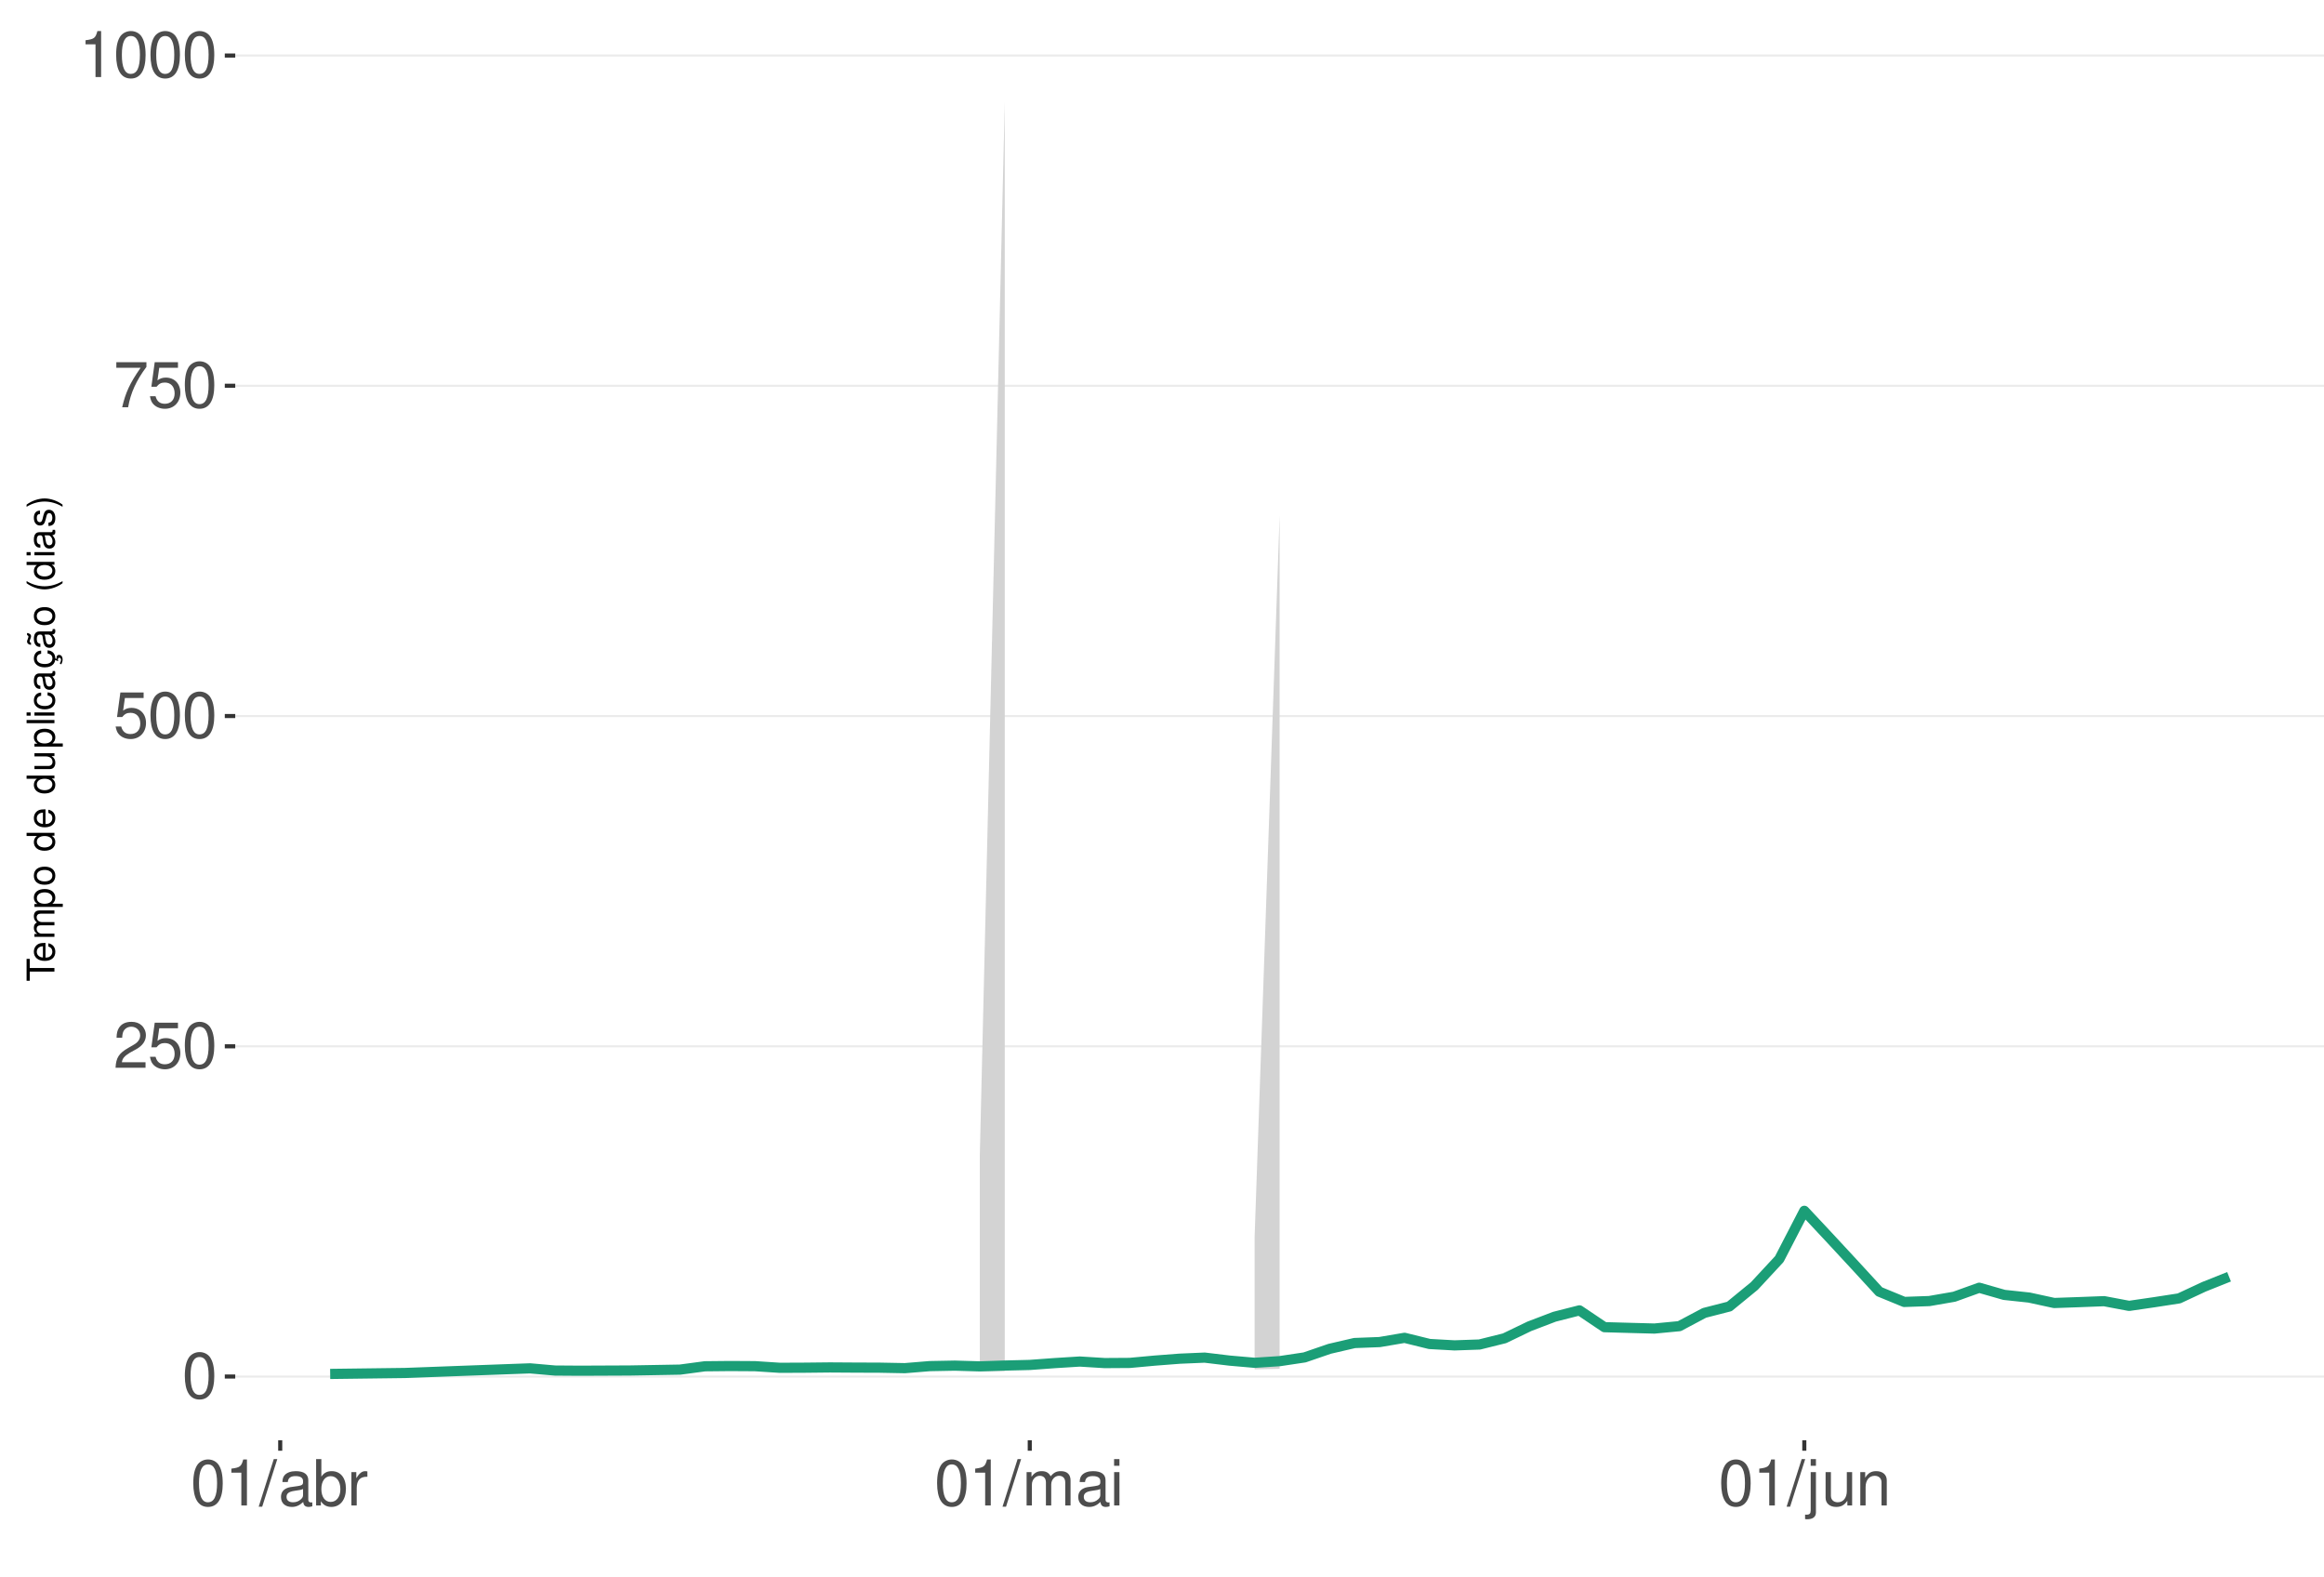
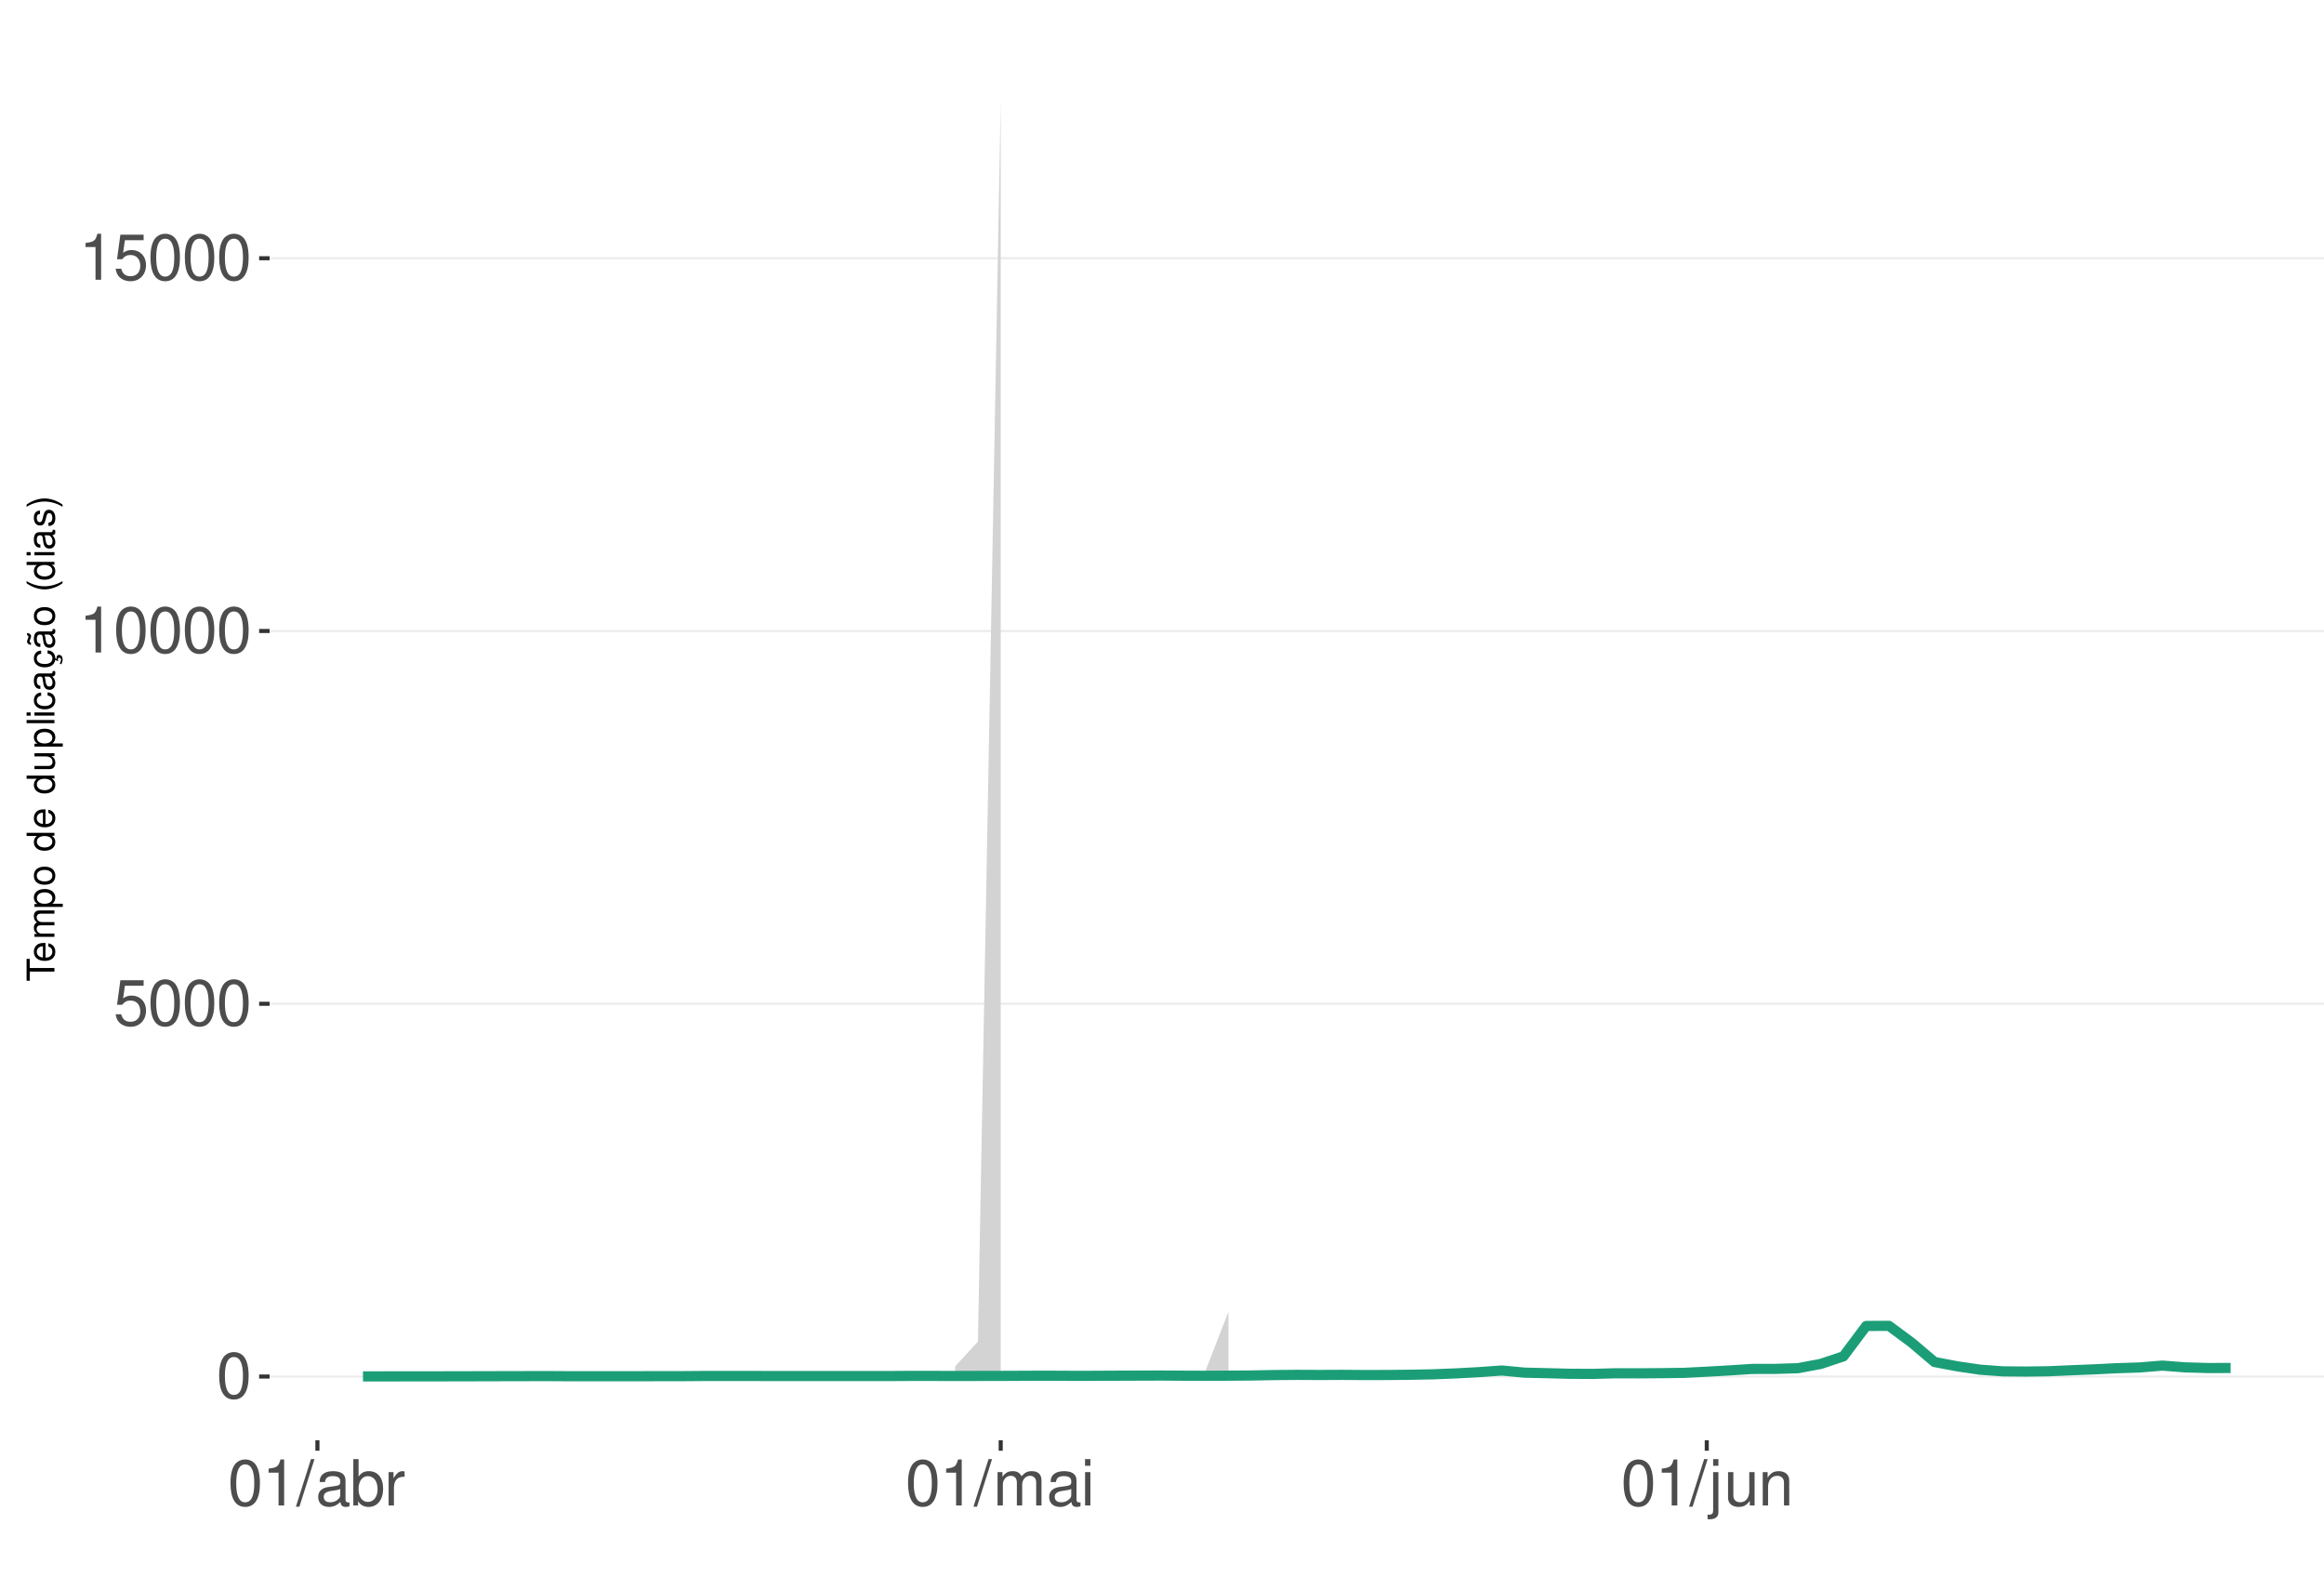
<svg xmlns="http://www.w3.org/2000/svg" xmlns:xlink="http://www.w3.org/1999/xlink" width="609pt" height="413pt" viewBox="0 0 609 413" version="1.1">
  <defs>
    <g>
      <symbol overflow="visible" id="glyph0-0">
        <path style="stroke:none;" d="" />
      </symbol>
      <symbol overflow="visible" id="glyph0-1">
        <path style="stroke:none;" d="M 4.578 -12.047 C 3.484 -12.047 2.484 -11.547 1.859 -10.734 C 1.094 -9.656 0.719 -8.062 0.719 -5.828 C 0.719 -1.766 2.047 0.391 4.578 0.391 C 7.078 0.391 8.438 -1.766 8.438 -5.734 C 8.438 -8.062 8.078 -9.625 7.297 -10.734 C 6.672 -11.562 5.703 -12.047 4.578 -12.047 Z M 4.578 -10.75 C 6.156 -10.75 6.953 -9.125 6.953 -5.859 C 6.953 -2.438 6.172 -0.828 4.547 -0.828 C 3 -0.828 2.219 -2.5 2.219 -5.812 C 2.219 -9.125 3 -10.75 4.578 -10.75 Z M 4.578 -10.75 " />
      </symbol>
      <symbol overflow="visible" id="glyph0-2">
-         <path style="stroke:none;" d="M 8.422 -1.453 L 2.219 -1.453 C 2.359 -2.453 2.891 -3.078 4.344 -3.969 L 6.016 -4.891 C 7.656 -5.812 8.516 -7.047 8.516 -8.531 C 8.516 -9.531 8.109 -10.453 7.406 -11.109 C 6.719 -11.75 5.844 -12.047 4.734 -12.047 C 3.234 -12.047 2.109 -11.516 1.469 -10.484 C 1.047 -9.844 0.859 -9.094 0.828 -7.875 L 2.297 -7.875 C 2.344 -8.688 2.453 -9.172 2.641 -9.578 C 3.031 -10.312 3.797 -10.766 4.688 -10.766 C 6.016 -10.766 7.016 -9.797 7.016 -8.5 C 7.016 -7.531 6.469 -6.703 5.406 -6.094 L 3.875 -5.203 C 1.422 -3.781 0.703 -2.641 0.562 -0.016 L 8.422 -0.016 Z M 8.422 -1.453 " />
+         <path style="stroke:none;" d="M 7.922 -11.812 L 1.828 -11.812 L 0.953 -5.375 L 2.297 -5.375 C 2.984 -6.203 3.547 -6.484 4.484 -6.484 C 6.062 -6.484 7.047 -5.391 7.047 -3.641 C 7.047 -1.953 6.062 -0.922 4.469 -0.922 C 3.188 -0.922 2.406 -1.562 2.047 -2.891 L 0.578 -2.891 C 0.781 -1.938 0.953 -1.469 1.297 -1.031 C 1.969 -0.141 3.172 0.391 4.5 0.391 C 6.875 0.391 8.547 -1.344 8.547 -3.844 C 8.547 -6.172 7 -7.781 4.734 -7.781 C 3.891 -7.781 3.234 -7.562 2.547 -7.062 L 3.016 -10.359 L 7.922 -10.359 Z M 7.922 -11.812 " />
      </symbol>
      <symbol overflow="visible" id="glyph0-3">
-         <path style="stroke:none;" d="M 7.922 -11.812 L 1.828 -11.812 L 0.953 -5.375 L 2.297 -5.375 C 2.984 -6.203 3.547 -6.484 4.484 -6.484 C 6.062 -6.484 7.047 -5.391 7.047 -3.641 C 7.047 -1.953 6.062 -0.922 4.469 -0.922 C 3.188 -0.922 2.406 -1.562 2.047 -2.891 L 0.578 -2.891 C 0.781 -1.938 0.953 -1.469 1.297 -1.031 C 1.969 -0.141 3.172 0.391 4.5 0.391 C 6.875 0.391 8.547 -1.344 8.547 -3.844 C 8.547 -6.172 7 -7.781 4.734 -7.781 C 3.891 -7.781 3.234 -7.562 2.547 -7.062 L 3.016 -10.359 L 7.922 -10.359 Z M 7.922 -11.812 " />
+         <path style="stroke:none;" d="M 4.312 -8.578 L 4.312 0 L 5.781 0 L 5.781 -12.047 L 4.812 -12.047 C 4.297 -10.188 3.969 -9.938 1.703 -9.641 L 1.703 -8.578 Z M 4.312 -8.578 " />
      </symbol>
      <symbol overflow="visible" id="glyph0-4">
-         <path style="stroke:none;" d="M 8.656 -11.812 L 0.766 -11.812 L 0.766 -10.359 L 7.141 -10.359 C 4.328 -6.344 3.188 -3.875 2.297 0 L 3.859 0 C 4.516 -3.781 6 -7.031 8.656 -10.578 Z M 8.656 -11.812 " />
+         <path style="stroke:none;" d="M 3.812 -12.141 L -0.141 0.328 L 0.781 0.328 L 4.734 -12.141 Z M 3.812 -12.141 " />
      </symbol>
      <symbol overflow="visible" id="glyph0-5">
-         <path style="stroke:none;" d="M 4.312 -8.578 L 4.312 0 L 5.781 0 L 5.781 -12.047 L 4.812 -12.047 C 4.297 -10.188 3.969 -9.938 1.703 -9.641 L 1.703 -8.578 Z M 4.312 -8.578 " />
+         <path style="stroke:none;" d="M 8.906 -0.812 C 8.766 -0.781 8.688 -0.781 8.609 -0.781 C 8.125 -0.781 7.859 -1.031 7.859 -1.469 L 7.859 -6.594 C 7.859 -8.141 6.734 -8.984 4.578 -8.984 C 3.297 -8.984 2.281 -8.609 1.688 -7.969 C 1.281 -7.516 1.109 -7.016 1.078 -6.141 L 2.484 -6.141 C 2.594 -7.219 3.234 -7.688 4.531 -7.688 C 5.797 -7.688 6.484 -7.234 6.484 -6.391 L 6.484 -6.031 C 6.469 -5.438 6.156 -5.219 5.031 -5.062 C 3.062 -4.812 2.766 -4.75 2.234 -4.531 C 1.219 -4.094 0.703 -3.328 0.703 -2.203 C 0.703 -0.609 1.797 0.391 3.562 0.391 C 4.656 0.391 5.547 0 6.531 -0.906 C 6.625 0 7.062 0.391 7.969 0.391 C 8.266 0.391 8.438 0.344 8.906 0.234 Z M 6.484 -2.75 C 6.484 -2.281 6.344 -2 5.922 -1.609 C 5.359 -1.094 4.688 -0.828 3.859 -0.828 C 2.781 -0.828 2.156 -1.344 2.156 -2.234 C 2.156 -3.141 2.75 -3.609 4.25 -3.828 C 5.734 -4.031 6.016 -4.094 6.484 -4.312 Z M 6.484 -2.75 " />
      </symbol>
      <symbol overflow="visible" id="glyph0-6">
-         <path style="stroke:none;" d="M 3.812 -12.141 L -0.141 0.328 L 0.781 0.328 L 4.734 -12.141 Z M 3.812 -12.141 " />
+         <path style="stroke:none;" d="M 0.906 -12.141 L 0.906 0 L 2.156 0 L 2.156 -1.109 C 2.812 -0.094 3.703 0.391 4.906 0.391 C 7.219 0.391 8.719 -1.5 8.719 -4.391 C 8.719 -7.234 7.297 -8.984 4.984 -8.984 C 3.781 -8.984 2.938 -8.531 2.281 -7.547 L 2.281 -12.141 Z M 4.719 -7.672 C 6.266 -7.672 7.266 -6.328 7.266 -4.25 C 7.266 -2.266 6.234 -0.922 4.719 -0.922 C 3.234 -0.922 2.281 -2.25 2.281 -4.297 C 2.281 -6.344 3.234 -7.672 4.719 -7.672 Z M 4.719 -7.672 " />
      </symbol>
      <symbol overflow="visible" id="glyph0-7">
-         <path style="stroke:none;" d="M 8.906 -0.812 C 8.766 -0.781 8.688 -0.781 8.609 -0.781 C 8.125 -0.781 7.859 -1.031 7.859 -1.469 L 7.859 -6.594 C 7.859 -8.141 6.734 -8.984 4.578 -8.984 C 3.297 -8.984 2.281 -8.609 1.688 -7.969 C 1.281 -7.516 1.109 -7.016 1.078 -6.141 L 2.484 -6.141 C 2.594 -7.219 3.234 -7.688 4.531 -7.688 C 5.797 -7.688 6.484 -7.234 6.484 -6.391 L 6.484 -6.031 C 6.469 -5.438 6.156 -5.219 5.031 -5.062 C 3.062 -4.812 2.766 -4.75 2.234 -4.531 C 1.219 -4.094 0.703 -3.328 0.703 -2.203 C 0.703 -0.609 1.797 0.391 3.562 0.391 C 4.656 0.391 5.547 0 6.531 -0.906 C 6.625 0 7.062 0.391 7.969 0.391 C 8.266 0.391 8.438 0.344 8.906 0.234 Z M 6.484 -2.75 C 6.484 -2.281 6.344 -2 5.922 -1.609 C 5.359 -1.094 4.688 -0.828 3.859 -0.828 C 2.781 -0.828 2.156 -1.344 2.156 -2.234 C 2.156 -3.141 2.75 -3.609 4.25 -3.828 C 5.734 -4.031 6.016 -4.094 6.484 -4.312 Z M 6.484 -2.75 " />
+         <path style="stroke:none;" d="M 1.156 -8.734 L 1.156 0 L 2.547 0 L 2.547 -4.531 C 2.562 -6.625 3.438 -7.562 5.344 -7.516 L 5.344 -8.922 C 5.109 -8.969 4.984 -8.984 4.812 -8.984 C 3.922 -8.984 3.234 -8.438 2.438 -7.141 L 2.438 -8.734 Z M 1.156 -8.734 " />
      </symbol>
      <symbol overflow="visible" id="glyph0-8">
-         <path style="stroke:none;" d="M 0.906 -12.141 L 0.906 0 L 2.156 0 L 2.156 -1.109 C 2.812 -0.094 3.703 0.391 4.906 0.391 C 7.219 0.391 8.719 -1.5 8.719 -4.391 C 8.719 -7.234 7.297 -8.984 4.984 -8.984 C 3.781 -8.984 2.938 -8.531 2.281 -7.547 L 2.281 -12.141 Z M 4.719 -7.672 C 6.266 -7.672 7.266 -6.328 7.266 -4.25 C 7.266 -2.266 6.234 -0.922 4.719 -0.922 C 3.234 -0.922 2.281 -2.25 2.281 -4.297 C 2.281 -6.344 3.234 -7.672 4.719 -7.672 Z M 4.719 -7.672 " />
+         <path style="stroke:none;" d="M 1.172 -8.734 L 1.172 0 L 2.562 0 L 2.562 -5.484 C 2.562 -6.75 3.484 -7.766 4.609 -7.766 C 5.641 -7.766 6.234 -7.125 6.234 -6.016 L 6.234 0 L 7.625 0 L 7.625 -5.484 C 7.625 -6.75 8.547 -7.766 9.672 -7.766 C 10.688 -7.766 11.297 -7.109 11.297 -6.016 L 11.297 0 L 12.688 0 L 12.688 -6.547 C 12.688 -8.109 11.797 -8.984 10.156 -8.984 C 9 -8.984 8.297 -8.625 7.484 -7.641 C 6.969 -8.578 6.266 -8.984 5.125 -8.984 C 3.969 -8.984 3.188 -8.547 2.453 -7.5 L 2.453 -8.734 Z M 1.172 -8.734 " />
      </symbol>
      <symbol overflow="visible" id="glyph0-9">
-         <path style="stroke:none;" d="M 1.156 -8.734 L 1.156 0 L 2.547 0 L 2.547 -4.531 C 2.562 -6.625 3.438 -7.562 5.344 -7.516 L 5.344 -8.922 C 5.109 -8.969 4.984 -8.984 4.812 -8.984 C 3.922 -8.984 3.234 -8.438 2.438 -7.141 L 2.438 -8.734 Z M 1.156 -8.734 " />
+         <path style="stroke:none;" d="M 2.5 -8.734 L 1.109 -8.734 L 1.109 0 L 2.5 0 Z M 2.5 -12.141 L 1.094 -12.141 L 1.094 -10.391 L 2.5 -10.391 Z M 2.5 -12.141 " />
      </symbol>
      <symbol overflow="visible" id="glyph0-10">
-         <path style="stroke:none;" d="M 1.172 -8.734 L 1.172 0 L 2.562 0 L 2.562 -5.484 C 2.562 -6.75 3.484 -7.766 4.609 -7.766 C 5.641 -7.766 6.234 -7.125 6.234 -6.016 L 6.234 0 L 7.625 0 L 7.625 -5.484 C 7.625 -6.75 8.547 -7.766 9.672 -7.766 C 10.688 -7.766 11.297 -7.109 11.297 -6.016 L 11.297 0 L 12.688 0 L 12.688 -6.547 C 12.688 -8.109 11.797 -8.984 10.156 -8.984 C 9 -8.984 8.297 -8.625 7.484 -7.641 C 6.969 -8.578 6.266 -8.984 5.125 -8.984 C 3.969 -8.984 3.188 -8.547 2.453 -7.5 L 2.453 -8.734 Z M 1.172 -8.734 " />
+         <path style="stroke:none;" d="M 1.172 -8.734 L 1.172 1.266 C 1.172 2.125 0.906 2.422 0.031 2.422 C -0.062 2.422 -0.109 2.422 -0.297 2.406 L -0.297 3.578 C -0.141 3.609 -0.047 3.625 0.172 3.625 C 1.734 3.625 2.547 3.016 2.547 1.812 L 2.547 -8.734 Z M 2.547 -12.141 L 1.172 -12.141 L 1.172 -10.391 L 2.547 -10.391 Z M 2.547 -12.141 " />
      </symbol>
      <symbol overflow="visible" id="glyph0-11">
-         <path style="stroke:none;" d="M 2.5 -8.734 L 1.109 -8.734 L 1.109 0 L 2.5 0 Z M 2.5 -12.141 L 1.094 -12.141 L 1.094 -10.391 L 2.5 -10.391 Z M 2.5 -12.141 " />
+         <path style="stroke:none;" d="M 8.031 0 L 8.031 -8.734 L 6.641 -8.734 L 6.641 -3.781 C 6.641 -2 5.719 -0.828 4.266 -0.828 C 3.172 -0.828 2.469 -1.5 2.469 -2.547 L 2.469 -8.734 L 1.078 -8.734 L 1.078 -2 C 1.078 -0.547 2.172 0.391 3.859 0.391 C 5.141 0.391 5.969 -0.062 6.781 -1.219 L 6.781 0 Z M 8.031 0 " />
      </symbol>
      <symbol overflow="visible" id="glyph0-12">
-         <path style="stroke:none;" d="M 1.172 -8.734 L 1.172 1.266 C 1.172 2.125 0.906 2.422 0.031 2.422 C -0.062 2.422 -0.109 2.422 -0.297 2.406 L -0.297 3.578 C -0.141 3.609 -0.047 3.625 0.172 3.625 C 1.734 3.625 2.547 3.016 2.547 1.812 L 2.547 -8.734 Z M 2.547 -12.141 L 1.172 -12.141 L 1.172 -10.391 L 2.547 -10.391 Z M 2.547 -12.141 " />
-       </symbol>
-       <symbol overflow="visible" id="glyph0-13">
-         <path style="stroke:none;" d="M 8.031 0 L 8.031 -8.734 L 6.641 -8.734 L 6.641 -3.781 C 6.641 -2 5.719 -0.828 4.266 -0.828 C 3.172 -0.828 2.469 -1.5 2.469 -2.547 L 2.469 -8.734 L 1.078 -8.734 L 1.078 -2 C 1.078 -0.547 2.172 0.391 3.859 0.391 C 5.141 0.391 5.969 -0.062 6.781 -1.219 L 6.781 0 Z M 8.031 0 " />
-       </symbol>
-       <symbol overflow="visible" id="glyph0-14">
        <path style="stroke:none;" d="M 1.172 -8.734 L 1.172 0 L 2.562 0 L 2.562 -4.812 C 2.562 -6.594 3.5 -7.766 4.938 -7.766 C 6.031 -7.766 6.734 -7.094 6.734 -6.047 L 6.734 0 L 8.109 0 L 8.109 -6.594 C 8.109 -8.047 7.031 -8.984 5.344 -8.984 C 4.047 -8.984 3.219 -8.484 2.453 -7.266 L 2.453 -8.734 Z M 1.172 -8.734 " />
      </symbol>
      <symbol overflow="visible" id="glyph1-0">
        <path style="stroke:none;" d="" />
      </symbol>
      <symbol overflow="visible" id="glyph1-1">
        <path style="stroke:none;" d="M -6.469 -3.547 L -6.469 -5.938 L -7.297 -5.938 L -7.297 -0.203 L -6.469 -0.203 L -6.469 -2.609 L 0 -2.609 L 0 -3.547 Z M -6.469 -3.547 " />
      </symbol>
      <symbol overflow="visible" id="glyph1-2">
        <path style="stroke:none;" d="M -2.344 -5.125 C -3.141 -5.125 -3.625 -5.062 -4.016 -4.922 C -4.875 -4.578 -5.391 -3.781 -5.391 -2.797 C -5.391 -1.344 -4.281 -0.406 -2.547 -0.406 C -0.812 -0.406 0.234 -1.297 0.234 -2.781 C 0.234 -3.984 -0.453 -4.812 -1.594 -5.016 L -1.594 -4.188 C -0.906 -3.953 -0.547 -3.484 -0.547 -2.812 C -0.547 -2.281 -0.781 -1.828 -1.219 -1.547 C -1.516 -1.344 -1.812 -1.281 -2.344 -1.266 Z M -3.016 -1.297 C -3.984 -1.359 -4.625 -1.953 -4.625 -2.797 C -4.625 -3.641 -3.953 -4.234 -3.016 -4.234 Z M -3.016 -1.297 " />
      </symbol>
      <symbol overflow="visible" id="glyph1-3">
        <path style="stroke:none;" d="M -5.234 -0.703 L 0 -0.703 L 0 -1.547 L -3.297 -1.547 C -4.047 -1.547 -4.656 -2.094 -4.656 -2.766 C -4.656 -3.391 -4.281 -3.734 -3.609 -3.734 L 0 -3.734 L 0 -4.578 L -3.297 -4.578 C -4.047 -4.578 -4.656 -5.125 -4.656 -5.812 C -4.656 -6.422 -4.266 -6.781 -3.609 -6.781 L 0 -6.781 L 0 -7.625 L -3.938 -7.625 C -4.875 -7.625 -5.391 -7.078 -5.391 -6.094 C -5.391 -5.406 -5.188 -4.984 -4.594 -4.484 C -5.156 -4.188 -5.391 -3.766 -5.391 -3.078 C -5.391 -2.375 -5.125 -1.906 -4.5 -1.469 L -5.234 -1.469 Z M -5.234 -0.703 " />
      </symbol>
      <symbol overflow="visible" id="glyph1-4">
        <path style="stroke:none;" d="M 2.188 -0.547 L 2.188 -1.375 L -0.547 -1.375 C -0.016 -1.812 0.234 -2.312 0.234 -2.984 C 0.234 -4.344 -0.859 -5.234 -2.531 -5.234 C -4.297 -5.234 -5.391 -4.375 -5.391 -2.984 C -5.391 -2.266 -5.062 -1.703 -4.453 -1.312 L -5.234 -1.312 L -5.234 -0.547 Z M -4.609 -2.844 C -4.609 -3.766 -3.797 -4.359 -2.547 -4.359 C -1.359 -4.359 -0.547 -3.75 -0.547 -2.844 C -0.547 -1.953 -1.344 -1.375 -2.578 -1.375 C -3.812 -1.375 -4.609 -1.953 -4.609 -2.844 Z M -4.609 -2.844 " />
      </symbol>
      <symbol overflow="visible" id="glyph1-5">
        <path style="stroke:none;" d="M -5.391 -2.719 C -5.391 -1.234 -4.344 -0.359 -2.578 -0.359 C -0.812 -0.359 0.234 -1.234 0.234 -2.734 C 0.234 -4.203 -0.812 -5.094 -2.547 -5.094 C -4.359 -5.094 -5.391 -4.234 -5.391 -2.719 Z M -4.625 -2.734 C -4.625 -3.672 -3.844 -4.234 -2.547 -4.234 C -1.312 -4.234 -0.547 -3.656 -0.547 -2.734 C -0.547 -1.797 -1.312 -1.234 -2.578 -1.234 C -3.844 -1.234 -4.625 -1.797 -4.625 -2.734 Z M -4.625 -2.734 " />
      </symbol>
      <symbol overflow="visible" id="glyph1-6">
        <path style="stroke:none;" d="" />
      </symbol>
      <symbol overflow="visible" id="glyph1-7">
        <path style="stroke:none;" d="M -7.297 -4.953 L -7.297 -4.125 L -4.578 -4.125 C -5.109 -3.766 -5.391 -3.203 -5.391 -2.516 C -5.391 -1.156 -4.297 -0.266 -2.625 -0.266 C -0.859 -0.266 0.234 -1.125 0.234 -2.547 C 0.234 -3.266 -0.047 -3.766 -0.688 -4.203 L 0 -4.203 L 0 -4.953 Z M -4.609 -2.656 C -4.609 -3.547 -3.812 -4.125 -2.562 -4.125 C -1.344 -4.125 -0.547 -3.547 -0.547 -2.656 C -0.547 -1.734 -1.359 -1.125 -2.578 -1.125 C -3.797 -1.125 -4.609 -1.734 -4.609 -2.656 Z M -4.609 -2.656 " />
      </symbol>
      <symbol overflow="visible" id="glyph1-8">
        <path style="stroke:none;" d="M 0 -4.812 L -5.234 -4.812 L -5.234 -3.984 L -2.266 -3.984 C -1.203 -3.984 -0.5 -3.438 -0.5 -2.562 C -0.5 -1.906 -0.906 -1.484 -1.531 -1.484 L -5.234 -1.484 L -5.234 -0.656 L -1.203 -0.656 C -0.328 -0.656 0.234 -1.297 0.234 -2.312 C 0.234 -3.094 -0.047 -3.578 -0.734 -4.062 L 0 -4.062 Z M 0 -4.812 " />
      </symbol>
      <symbol overflow="visible" id="glyph1-9">
        <path style="stroke:none;" d="M -7.297 -1.516 L -7.297 -0.688 L 0 -0.688 L 0 -1.516 Z M -7.297 -1.516 " />
      </symbol>
      <symbol overflow="visible" id="glyph1-10">
        <path style="stroke:none;" d="M -5.234 -1.5 L -5.234 -0.672 L 0 -0.672 L 0 -1.5 Z M -7.297 -1.5 L -7.297 -0.656 L -6.234 -0.656 L -6.234 -1.5 Z M -7.297 -1.5 " />
      </symbol>
      <symbol overflow="visible" id="glyph1-11">
        <path style="stroke:none;" d="M -3.484 -4.703 C -3.984 -4.672 -4.312 -4.562 -4.609 -4.359 C -5.094 -4 -5.391 -3.375 -5.391 -2.641 C -5.391 -1.219 -4.266 -0.312 -2.531 -0.312 C -0.844 -0.312 0.234 -1.203 0.234 -2.625 C 0.234 -3.875 -0.516 -4.672 -1.797 -4.766 L -1.797 -3.938 C -0.953 -3.797 -0.547 -3.359 -0.547 -2.656 C -0.547 -1.734 -1.297 -1.188 -2.531 -1.188 C -3.844 -1.188 -4.625 -1.719 -4.625 -2.625 C -4.625 -3.328 -4.203 -3.766 -3.484 -3.875 Z M -3.484 -4.703 " />
      </symbol>
      <symbol overflow="visible" id="glyph1-12">
        <path style="stroke:none;" d="M -0.484 -5.344 C -0.469 -5.266 -0.469 -5.219 -0.469 -5.172 C -0.469 -4.875 -0.625 -4.719 -0.875 -4.719 L -3.953 -4.719 C -4.891 -4.719 -5.391 -4.047 -5.391 -2.75 C -5.391 -1.984 -5.172 -1.375 -4.781 -1.016 C -4.516 -0.766 -4.203 -0.672 -3.688 -0.656 L -3.688 -1.484 C -4.328 -1.562 -4.625 -1.938 -4.625 -2.719 C -4.625 -3.484 -4.344 -3.891 -3.844 -3.891 L -3.625 -3.891 C -3.266 -3.875 -3.125 -3.703 -3.047 -3.016 C -2.891 -1.844 -2.844 -1.656 -2.719 -1.344 C -2.453 -0.734 -2 -0.422 -1.312 -0.422 C -0.375 -0.422 0.234 -1.078 0.234 -2.141 C 0.234 -2.797 0 -3.328 -0.547 -3.922 C 0 -3.984 0.234 -4.234 0.234 -4.781 C 0.234 -4.953 0.203 -5.062 0.141 -5.344 Z M -1.656 -3.891 C -1.375 -3.891 -1.203 -3.812 -0.969 -3.562 C -0.656 -3.219 -0.5 -2.812 -0.5 -2.312 C -0.5 -1.672 -0.812 -1.297 -1.344 -1.297 C -1.891 -1.297 -2.172 -1.656 -2.297 -2.547 C -2.422 -3.438 -2.453 -3.609 -2.594 -3.891 Z M -1.656 -3.891 " />
      </symbol>
      <symbol overflow="visible" id="glyph1-13">
        <path style="stroke:none;" d="M 0.234 -2.641 C 0.234 -3.875 -0.547 -4.703 -1.797 -4.766 L -1.797 -3.938 C -0.953 -3.797 -0.531 -3.359 -0.531 -2.656 C -0.531 -1.734 -1.281 -1.188 -2.516 -1.188 C -3.844 -1.188 -4.625 -1.719 -4.625 -2.625 C -4.625 -3.328 -4.203 -3.766 -3.484 -3.875 L -3.484 -4.703 C -3.984 -4.672 -4.312 -4.562 -4.609 -4.359 C -5.094 -4 -5.391 -3.375 -5.391 -2.641 C -5.391 -1.219 -4.266 -0.312 -2.531 -0.312 C -1.469 -0.312 -0.625 -0.672 -0.156 -1.312 C 0.047 -1.594 0.125 -1.812 0.203 -2.25 L 0.922 -1.938 L 0.984 -2.062 C 0.938 -2.188 0.906 -2.25 0.906 -2.375 C 0.906 -2.656 1.047 -2.828 1.281 -2.828 C 1.547 -2.828 1.734 -2.594 1.734 -2.297 C 1.734 -2.031 1.672 -1.844 1.438 -1.406 L 1.406 -1.312 L 1.812 -1.094 C 2.078 -1.75 2.141 -1.953 2.141 -2.344 C 2.141 -3.109 1.781 -3.578 1.203 -3.578 C 0.781 -3.578 0.547 -3.297 0.547 -2.797 C 0.547 -2.703 0.547 -2.641 0.562 -2.516 Z M 0.234 -2.641 " />
      </symbol>
      <symbol overflow="visible" id="glyph1-14">
        <path style="stroke:none;" d="M -0.484 -5.344 C -0.469 -5.266 -0.469 -5.219 -0.469 -5.172 C -0.469 -4.875 -0.625 -4.719 -0.875 -4.719 L -3.953 -4.719 C -4.891 -4.719 -5.391 -4.047 -5.391 -2.75 C -5.391 -1.984 -5.172 -1.375 -4.781 -1.016 C -4.516 -0.766 -4.203 -0.672 -3.688 -0.656 L -3.688 -1.484 C -4.328 -1.562 -4.625 -1.938 -4.625 -2.719 C -4.625 -3.484 -4.344 -3.891 -3.844 -3.891 L -3.625 -3.891 C -3.266 -3.875 -3.125 -3.703 -3.047 -3.016 C -2.891 -1.844 -2.844 -1.656 -2.719 -1.344 C -2.453 -0.734 -2 -0.422 -1.312 -0.422 C -0.375 -0.422 0.234 -1.078 0.234 -2.141 C 0.234 -2.797 0 -3.328 -0.547 -3.922 C 0 -3.984 0.234 -4.234 0.234 -4.781 C 0.234 -4.953 0.203 -5.062 0.141 -5.344 Z M -1.656 -3.891 C -1.375 -3.891 -1.203 -3.812 -0.969 -3.562 C -0.656 -3.219 -0.5 -2.812 -0.5 -2.312 C -0.5 -1.672 -0.812 -1.297 -1.344 -1.297 C -1.891 -1.297 -2.172 -1.656 -2.297 -2.547 C -2.422 -3.438 -2.453 -3.609 -2.594 -3.891 Z M -7.172 -3.75 C -6.922 -3.672 -6.812 -3.547 -6.812 -3.375 C -6.812 -3.25 -6.875 -2.984 -6.984 -2.734 C -7.156 -2.312 -7.172 -2.25 -7.172 -2.047 C -7.172 -1.594 -6.797 -1.297 -6.141 -1.188 L -6.141 -1.766 C -6.375 -1.812 -6.5 -1.938 -6.5 -2.094 C -6.5 -2.203 -6.469 -2.344 -6.375 -2.578 C -6.156 -3.156 -6.125 -3.234 -6.125 -3.438 C -6.125 -3.922 -6.484 -4.219 -7.172 -4.312 Z M -7.172 -3.75 " />
      </symbol>
      <symbol overflow="visible" id="glyph1-15">
        <path style="stroke:none;" d="M -7.297 -2.359 C -5.984 -1.359 -4.156 -0.734 -2.594 -0.734 C -1.016 -0.734 0.812 -1.359 2.125 -2.359 L 2.125 -2.906 C 0.688 -2.031 -0.984 -1.547 -2.594 -1.547 C -4.188 -1.547 -5.875 -2.031 -7.297 -2.906 Z M -7.297 -2.359 " />
      </symbol>
      <symbol overflow="visible" id="glyph1-16">
        <path style="stroke:none;" d="M -3.781 -4.375 C -4.812 -4.375 -5.391 -3.688 -5.391 -2.484 C -5.391 -1.266 -4.766 -0.469 -3.797 -0.469 C -2.969 -0.469 -2.578 -0.891 -2.281 -2.125 L -2.094 -2.906 C -1.953 -3.484 -1.734 -3.719 -1.375 -3.719 C -0.875 -3.719 -0.547 -3.234 -0.547 -2.5 C -0.547 -2.047 -0.672 -1.672 -0.891 -1.453 C -1.047 -1.328 -1.188 -1.266 -1.562 -1.219 L -1.562 -0.344 C -0.344 -0.375 0.234 -1.062 0.234 -2.438 C 0.234 -3.75 -0.422 -4.594 -1.438 -4.594 C -2.203 -4.594 -2.641 -4.156 -2.891 -3.109 L -3.078 -2.312 C -3.234 -1.625 -3.453 -1.344 -3.828 -1.344 C -4.312 -1.344 -4.625 -1.766 -4.625 -2.453 C -4.625 -3.125 -4.328 -3.484 -3.781 -3.5 Z M -3.781 -4.375 " />
      </symbol>
      <symbol overflow="visible" id="glyph1-17">
        <path style="stroke:none;" d="M 2.125 -0.938 C 0.812 -1.938 -1.016 -2.562 -2.578 -2.562 C -4.156 -2.562 -5.984 -1.938 -7.297 -0.938 L -7.297 -0.375 C -5.859 -1.266 -4.188 -1.75 -2.578 -1.75 C -0.984 -1.75 0.703 -1.266 2.125 -0.375 Z M 2.125 -0.938 " />
      </symbol>
    </g>
    <clipPath id="clip1">
-       <path d="M 61.645 9.961 L 609 9.961 L 609 377.328 L 61.645 377.328 Z M 61.645 9.961 " />
+       <path d="M 70.645 9.961 L 609 9.961 L 609 377.328 L 70.645 377.328 Z M 70.645 9.961 " />
    </clipPath>
    <clipPath id="clip2">
-       <path d="M 61.645 360 L 609 360 L 609 361 L 61.645 361 Z M 61.645 360 " />
+       <path d="M 70.645 360 L 609 360 L 609 361 L 70.645 361 Z M 70.645 360 " />
    </clipPath>
    <clipPath id="clip3">
-       <path d="M 61.645 273 L 609 273 L 609 275 L 61.645 275 Z M 61.645 273 " />
+       <path d="M 70.645 262 L 609 262 L 609 264 L 70.645 264 Z M 70.645 262 " />
    </clipPath>
    <clipPath id="clip4">
-       <path d="M 61.645 187 L 609 187 L 609 188 L 61.645 188 Z M 61.645 187 " />
+       <path d="M 70.645 165 L 609 165 L 609 166 L 70.645 166 Z M 70.645 165 " />
    </clipPath>
    <clipPath id="clip5">
-       <path d="M 61.645 100 L 609 100 L 609 102 L 61.645 102 Z M 61.645 100 " />
-     </clipPath>
-     <clipPath id="clip6">
-       <path d="M 61.645 14 L 609 14 L 609 15 L 61.645 15 Z M 61.645 14 " />
+       <path d="M 70.645 67 L 609 67 L 609 68 L 70.645 68 Z M 70.645 67 " />
    </clipPath>
  </defs>
  <g id="surface276">
    <rect x="0" y="0" width="609" height="413" style="fill:rgb(100%,100%,100%);fill-opacity:1;stroke:none;" />
    <rect x="0" y="0" width="609" height="413" style="fill:rgb(100%,100%,100%);fill-opacity:1;stroke:none;" />
    <path style="fill:none;stroke-width:1.067;stroke-linecap:round;stroke-linejoin:round;stroke:rgb(100%,100%,100%);stroke-opacity:1;stroke-miterlimit:10;" d="M 0 413 L 609 413 L 609 0 L 0 0 Z M 0 413 " />
    <g clip-path="url(#clip1)" clip-rule="nonzero">
-       <path style=" stroke:none;fill-rule:nonzero;fill:rgb(100%,100%,100%);fill-opacity:1;" d="M 61.645 377.328 L 609 377.328 L 609 9.961 L 61.645 9.961 Z M 61.645 377.328 " />
+       <path style=" stroke:none;fill-rule:nonzero;fill:rgb(100%,100%,100%);fill-opacity:1;" d="M 70.645 377.328 L 609 377.328 L 609 9.961 L 70.645 9.961 Z M 70.645 377.328 " />
    </g>
    <g clip-path="url(#clip2)" clip-rule="nonzero">
-       <path style="fill:none;stroke-width:0.533;stroke-linecap:butt;stroke-linejoin:round;stroke:rgb(92.157%,92.157%,92.157%);stroke-opacity:1;stroke-miterlimit:10;" d="M 61.645 360.629 L 609 360.629 " />
+       <path style="fill:none;stroke-width:0.533;stroke-linecap:butt;stroke-linejoin:round;stroke:rgb(92.157%,92.157%,92.157%);stroke-opacity:1;stroke-miterlimit:10;" d="M 70.645 360.629 L 609 360.629 " />
    </g>
    <g clip-path="url(#clip3)" clip-rule="nonzero">
-       <path style="fill:none;stroke-width:0.533;stroke-linecap:butt;stroke-linejoin:round;stroke:rgb(92.157%,92.157%,92.157%);stroke-opacity:1;stroke-miterlimit:10;" d="M 61.645 274.109 L 609 274.109 " />
+       <path style="fill:none;stroke-width:0.533;stroke-linecap:butt;stroke-linejoin:round;stroke:rgb(92.157%,92.157%,92.157%);stroke-opacity:1;stroke-miterlimit:10;" d="M 70.645 262.973 L 609 262.973 " />
    </g>
    <g clip-path="url(#clip4)" clip-rule="nonzero">
-       <path style="fill:none;stroke-width:0.533;stroke-linecap:butt;stroke-linejoin:round;stroke:rgb(92.157%,92.157%,92.157%);stroke-opacity:1;stroke-miterlimit:10;" d="M 61.645 187.59 L 609 187.59 " />
+       <path style="fill:none;stroke-width:0.533;stroke-linecap:butt;stroke-linejoin:round;stroke:rgb(92.157%,92.157%,92.157%);stroke-opacity:1;stroke-miterlimit:10;" d="M 70.645 165.312 L 609 165.312 " />
    </g>
    <g clip-path="url(#clip5)" clip-rule="nonzero">
-       <path style="fill:none;stroke-width:0.533;stroke-linecap:butt;stroke-linejoin:round;stroke:rgb(92.157%,92.157%,92.157%);stroke-opacity:1;stroke-miterlimit:10;" d="M 61.645 101.066 L 609 101.066 " />
-     </g>
-     <g clip-path="url(#clip6)" clip-rule="nonzero">
-       <path style="fill:none;stroke-width:0.533;stroke-linecap:butt;stroke-linejoin:round;stroke:rgb(92.157%,92.157%,92.157%);stroke-opacity:1;stroke-miterlimit:10;" d="M 61.645 14.547 L 609 14.547 " />
-     </g>
-     <path style=" stroke:none;fill-rule:nonzero;fill:rgb(82.745%,82.745%,82.745%);fill-opacity:1;" d="M 256.754 302.902 L 263.301 26.66 L 263.301 359.188 L 256.754 359.27 Z M 256.754 302.902 " />
-     <path style=" stroke:none;fill-rule:nonzero;fill:rgb(82.745%,82.745%,82.745%);fill-opacity:1;" d="M 328.773 323.957 L 335.324 135.02 L 335.324 358.598 L 328.773 358.738 Z M 328.773 323.957 " />
-     <path style="fill:none;stroke-width:2.667;stroke-linecap:butt;stroke-linejoin:round;stroke:rgb(10.588%,61.961%,46.667%);stroke-opacity:1;stroke-miterlimit:10;" d="M 86.523 359.945 L 106.168 359.695 L 112.715 359.453 L 119.262 359.207 L 132.355 358.723 L 138.902 358.484 L 145.449 359.059 L 151.996 359.105 L 165.094 359.047 L 178.188 358.816 L 184.734 357.941 L 191.281 357.875 L 197.828 357.914 L 204.375 358.34 L 210.922 358.312 L 217.473 358.242 L 224.02 358.285 L 230.566 358.309 L 237.113 358.434 L 243.66 357.898 L 250.207 357.773 L 256.754 357.965 L 263.301 357.75 L 269.848 357.59 L 276.398 357.109 L 282.945 356.699 L 289.492 357.102 L 296.039 357.059 L 302.586 356.457 L 309.133 355.953 L 315.68 355.672 L 322.227 356.457 L 328.773 357.027 L 335.324 356.598 L 341.871 355.617 L 348.418 353.367 L 354.965 351.848 L 361.512 351.598 L 368.059 350.484 L 374.605 352.098 L 381.152 352.465 L 387.699 352.238 L 394.25 350.609 L 400.797 347.457 L 407.344 344.961 L 413.891 343.293 L 420.438 347.695 L 426.984 347.879 L 433.531 348.055 L 440.078 347.43 L 446.625 343.953 L 453.176 342.273 L 459.723 336.91 L 466.27 329.855 L 472.816 317.211 L 479.363 324.207 L 485.91 331.27 L 492.457 338.395 L 499.004 341.086 L 505.551 340.855 L 512.102 339.719 L 518.648 337.363 L 525.195 339.238 L 531.742 339.938 L 538.289 341.363 L 544.836 341.133 L 551.383 340.883 L 557.93 342.117 L 564.477 341.164 L 571.027 340.156 L 577.574 337.102 L 584.121 334.484 " />
-     <g style="fill:rgb(30.196%,30.196%,30.196%);fill-opacity:1;">
-       <use xlink:href="#glyph0-1" x="47.715" y="366.267" />
-     </g>
-     <g style="fill:rgb(30.196%,30.196%,30.196%);fill-opacity:1;">
-       <use xlink:href="#glyph0-2" x="29.715" y="279.747" />
-       <use xlink:href="#glyph0-3" x="38.715" y="279.747" />
-       <use xlink:href="#glyph0-1" x="47.715" y="279.747" />
-     </g>
-     <g style="fill:rgb(30.196%,30.196%,30.196%);fill-opacity:1;">
-       <use xlink:href="#glyph0-3" x="29.715" y="193.228" />
-       <use xlink:href="#glyph0-1" x="38.715" y="193.228" />
-       <use xlink:href="#glyph0-1" x="47.715" y="193.228" />
-     </g>
-     <g style="fill:rgb(30.196%,30.196%,30.196%);fill-opacity:1;">
-       <use xlink:href="#glyph0-4" x="29.715" y="106.704" />
-       <use xlink:href="#glyph0-3" x="38.715" y="106.704" />
-       <use xlink:href="#glyph0-1" x="47.715" y="106.704" />
-     </g>
-     <g style="fill:rgb(30.196%,30.196%,30.196%);fill-opacity:1;">
-       <use xlink:href="#glyph0-5" x="20.715" y="20.185" />
-       <use xlink:href="#glyph0-1" x="29.715" y="20.185" />
-       <use xlink:href="#glyph0-1" x="38.715" y="20.185" />
-       <use xlink:href="#glyph0-1" x="47.715" y="20.185" />
-     </g>
-     <path style="fill:none;stroke-width:1.067;stroke-linecap:butt;stroke-linejoin:round;stroke:rgb(20%,20%,20%);stroke-opacity:1;stroke-miterlimit:10;" d="M 58.906 360.629 L 61.645 360.629 " />
-     <path style="fill:none;stroke-width:1.067;stroke-linecap:butt;stroke-linejoin:round;stroke:rgb(20%,20%,20%);stroke-opacity:1;stroke-miterlimit:10;" d="M 58.906 274.109 L 61.645 274.109 " />
-     <path style="fill:none;stroke-width:1.067;stroke-linecap:butt;stroke-linejoin:round;stroke:rgb(20%,20%,20%);stroke-opacity:1;stroke-miterlimit:10;" d="M 58.906 187.59 L 61.645 187.59 " />
-     <path style="fill:none;stroke-width:1.067;stroke-linecap:butt;stroke-linejoin:round;stroke:rgb(20%,20%,20%);stroke-opacity:1;stroke-miterlimit:10;" d="M 58.906 101.066 L 61.645 101.066 " />
-     <path style="fill:none;stroke-width:1.067;stroke-linecap:butt;stroke-linejoin:round;stroke:rgb(20%,20%,20%);stroke-opacity:1;stroke-miterlimit:10;" d="M 58.906 14.547 L 61.645 14.547 " />
-     <path style="fill:none;stroke-width:1.067;stroke-linecap:butt;stroke-linejoin:round;stroke:rgb(20%,20%,20%);stroke-opacity:1;stroke-miterlimit:10;" d="M 73.43 380.07 L 73.43 377.328 " />
-     <path style="fill:none;stroke-width:1.067;stroke-linecap:butt;stroke-linejoin:round;stroke:rgb(20%,20%,20%);stroke-opacity:1;stroke-miterlimit:10;" d="M 269.848 380.07 L 269.848 377.328 " />
-     <path style="fill:none;stroke-width:1.067;stroke-linecap:butt;stroke-linejoin:round;stroke:rgb(20%,20%,20%);stroke-opacity:1;stroke-miterlimit:10;" d="M 472.816 380.07 L 472.816 377.328 " />
-     <g style="fill:rgb(30.196%,30.196%,30.196%);fill-opacity:1;">
-       <use xlink:href="#glyph0-1" x="49.93" y="394.399" />
-       <use xlink:href="#glyph0-5" x="58.93" y="394.399" />
-       <use xlink:href="#glyph0-6" x="67.93" y="394.399" />
-       <use xlink:href="#glyph0-7" x="72.93" y="394.399" />
-       <use xlink:href="#glyph0-8" x="81.93" y="394.399" />
-       <use xlink:href="#glyph0-9" x="90.93" y="394.399" />
-     </g>
-     <g style="fill:rgb(30.196%,30.196%,30.196%);fill-opacity:1;">
-       <use xlink:href="#glyph0-1" x="244.848" y="394.399" />
-       <use xlink:href="#glyph0-5" x="253.848" y="394.399" />
-       <use xlink:href="#glyph0-6" x="262.848" y="394.399" />
-       <use xlink:href="#glyph0-10" x="267.848" y="394.399" />
-       <use xlink:href="#glyph0-7" x="281.848" y="394.399" />
-       <use xlink:href="#glyph0-11" x="290.848" y="394.399" />
-     </g>
-     <g style="fill:rgb(30.196%,30.196%,30.196%);fill-opacity:1;">
-       <use xlink:href="#glyph0-1" x="450.316" y="394.399" />
-       <use xlink:href="#glyph0-5" x="459.316" y="394.399" />
-       <use xlink:href="#glyph0-6" x="468.316" y="394.399" />
-       <use xlink:href="#glyph0-12" x="473.316" y="394.399" />
-       <use xlink:href="#glyph0-13" x="477.316" y="394.399" />
-       <use xlink:href="#glyph0-14" x="486.316" y="394.399" />
+       <path style="fill:none;stroke-width:0.533;stroke-linecap:butt;stroke-linejoin:round;stroke:rgb(92.157%,92.157%,92.157%);stroke-opacity:1;stroke-miterlimit:10;" d="M 70.645 67.652 L 609 67.652 " />
+     </g>
+     <path style=" stroke:none;fill-rule:nonzero;fill:rgb(82.745%,82.745%,82.745%);fill-opacity:1;" d="M 250.297 357.965 L 256.266 351.473 L 262.234 26.66 L 262.234 360.547 L 250.297 360.555 Z M 250.297 357.965 " />
+     <path style=" stroke:none;fill-rule:nonzero;fill:rgb(82.745%,82.745%,82.745%);fill-opacity:1;" d="M 315.949 358.965 L 321.918 343.656 L 321.918 360.516 L 315.949 360.523 Z M 315.949 358.965 " />
+     <path style="fill:none;stroke-width:2.667;stroke-linecap:butt;stroke-linejoin:round;stroke:rgb(10.588%,61.961%,46.667%);stroke-opacity:1;stroke-miterlimit:10;" d="M 95.117 360.59 L 113.02 360.578 L 118.988 360.562 L 124.957 360.551 L 130.926 360.535 L 136.895 360.523 L 142.863 360.508 L 148.832 360.543 L 154.801 360.543 L 166.738 360.539 L 178.676 360.527 L 184.645 360.48 L 190.609 360.477 L 196.578 360.477 L 202.547 360.5 L 208.516 360.5 L 214.484 360.496 L 220.453 360.496 L 226.422 360.492 L 232.391 360.5 L 238.359 360.465 L 244.328 360.465 L 250.297 360.484 L 256.266 360.469 L 262.234 360.461 L 268.199 360.434 L 274.168 360.41 L 280.137 360.441 L 286.105 360.441 L 292.074 360.41 L 298.043 360.387 L 304.012 360.367 L 309.98 360.406 L 315.949 360.43 L 321.918 360.402 L 327.887 360.355 L 333.855 360.242 L 339.824 360.191 L 345.789 360.219 L 351.758 360.191 L 357.727 360.242 L 363.695 360.223 L 369.664 360.16 L 375.633 360.043 L 381.602 359.801 L 387.57 359.477 L 393.539 359.047 L 399.508 359.609 L 405.477 359.754 L 411.445 359.906 L 417.414 359.938 L 423.383 359.773 L 429.348 359.789 L 435.316 359.746 L 441.285 359.664 L 447.254 359.359 L 453.223 359.023 L 459.191 358.637 L 465.16 358.625 L 471.129 358.445 L 477.098 357.332 L 483.066 355.34 L 489.035 347.375 L 495.004 347.348 L 500.973 351.766 L 506.938 356.82 L 512.906 357.953 L 518.875 358.832 L 524.844 359.27 L 530.812 359.324 L 536.781 359.246 L 542.75 358.984 L 548.719 358.75 L 554.688 358.449 L 560.656 358.254 L 566.625 357.762 L 572.594 358.227 L 578.562 358.398 L 584.531 358.387 " />
+     <g style="fill:rgb(30.196%,30.196%,30.196%);fill-opacity:1;">
+       <use xlink:href="#glyph0-1" x="56.715" y="366.267" />
+     </g>
+     <g style="fill:rgb(30.196%,30.196%,30.196%);fill-opacity:1;">
+       <use xlink:href="#glyph0-2" x="29.715" y="268.61" />
+       <use xlink:href="#glyph0-1" x="38.715" y="268.61" />
+       <use xlink:href="#glyph0-1" x="47.715" y="268.61" />
+       <use xlink:href="#glyph0-1" x="56.715" y="268.61" />
+     </g>
+     <g style="fill:rgb(30.196%,30.196%,30.196%);fill-opacity:1;">
+       <use xlink:href="#glyph0-3" x="20.715" y="170.95" />
+       <use xlink:href="#glyph0-1" x="29.715" y="170.95" />
+       <use xlink:href="#glyph0-1" x="38.715" y="170.95" />
+       <use xlink:href="#glyph0-1" x="47.715" y="170.95" />
+       <use xlink:href="#glyph0-1" x="56.715" y="170.95" />
+     </g>
+     <g style="fill:rgb(30.196%,30.196%,30.196%);fill-opacity:1;">
+       <use xlink:href="#glyph0-3" x="20.715" y="73.29" />
+       <use xlink:href="#glyph0-2" x="29.715" y="73.29" />
+       <use xlink:href="#glyph0-1" x="38.715" y="73.29" />
+       <use xlink:href="#glyph0-1" x="47.715" y="73.29" />
+       <use xlink:href="#glyph0-1" x="56.715" y="73.29" />
+     </g>
+     <path style="fill:none;stroke-width:1.067;stroke-linecap:butt;stroke-linejoin:round;stroke:rgb(20%,20%,20%);stroke-opacity:1;stroke-miterlimit:10;" d="M 67.906 360.629 L 70.645 360.629 " />
+     <path style="fill:none;stroke-width:1.067;stroke-linecap:butt;stroke-linejoin:round;stroke:rgb(20%,20%,20%);stroke-opacity:1;stroke-miterlimit:10;" d="M 67.906 262.973 L 70.645 262.973 " />
+     <path style="fill:none;stroke-width:1.067;stroke-linecap:butt;stroke-linejoin:round;stroke:rgb(20%,20%,20%);stroke-opacity:1;stroke-miterlimit:10;" d="M 67.906 165.312 L 70.645 165.312 " />
+     <path style="fill:none;stroke-width:1.067;stroke-linecap:butt;stroke-linejoin:round;stroke:rgb(20%,20%,20%);stroke-opacity:1;stroke-miterlimit:10;" d="M 67.906 67.652 L 70.645 67.652 " />
+     <path style="fill:none;stroke-width:1.067;stroke-linecap:butt;stroke-linejoin:round;stroke:rgb(20%,20%,20%);stroke-opacity:1;stroke-miterlimit:10;" d="M 83.18 380.07 L 83.18 377.328 " />
+     <path style="fill:none;stroke-width:1.067;stroke-linecap:butt;stroke-linejoin:round;stroke:rgb(20%,20%,20%);stroke-opacity:1;stroke-miterlimit:10;" d="M 262.234 380.07 L 262.234 377.328 " />
+     <path style="fill:none;stroke-width:1.067;stroke-linecap:butt;stroke-linejoin:round;stroke:rgb(20%,20%,20%);stroke-opacity:1;stroke-miterlimit:10;" d="M 447.254 380.07 L 447.254 377.328 " />
+     <g style="fill:rgb(30.196%,30.196%,30.196%);fill-opacity:1;">
+       <use xlink:href="#glyph0-1" x="59.68" y="394.399" />
+       <use xlink:href="#glyph0-3" x="68.68" y="394.399" />
+       <use xlink:href="#glyph0-4" x="77.68" y="394.399" />
+       <use xlink:href="#glyph0-5" x="82.68" y="394.399" />
+       <use xlink:href="#glyph0-6" x="91.68" y="394.399" />
+       <use xlink:href="#glyph0-7" x="100.68" y="394.399" />
+     </g>
+     <g style="fill:rgb(30.196%,30.196%,30.196%);fill-opacity:1;">
+       <use xlink:href="#glyph0-1" x="237.234" y="394.399" />
+       <use xlink:href="#glyph0-3" x="246.234" y="394.399" />
+       <use xlink:href="#glyph0-4" x="255.234" y="394.399" />
+       <use xlink:href="#glyph0-8" x="260.234" y="394.399" />
+       <use xlink:href="#glyph0-5" x="274.234" y="394.399" />
+       <use xlink:href="#glyph0-9" x="283.234" y="394.399" />
+     </g>
+     <g style="fill:rgb(30.196%,30.196%,30.196%);fill-opacity:1;">
+       <use xlink:href="#glyph0-1" x="424.754" y="394.399" />
+       <use xlink:href="#glyph0-3" x="433.754" y="394.399" />
+       <use xlink:href="#glyph0-4" x="442.754" y="394.399" />
+       <use xlink:href="#glyph0-10" x="447.754" y="394.399" />
+       <use xlink:href="#glyph0-11" x="451.754" y="394.399" />
+       <use xlink:href="#glyph0-12" x="460.754" y="394.399" />
    </g>
    <g style="fill:rgb(0%,0%,0%);fill-opacity:1;">
      <use xlink:href="#glyph1-1" x="14.263" y="257.145" />
      <use xlink:href="#glyph1-2" x="14.263" y="252.145" />
      <use xlink:href="#glyph1-3" x="14.263" y="246.145" />
      <use xlink:href="#glyph1-4" x="14.263" y="238.145" />
      <use xlink:href="#glyph1-5" x="14.263" y="232.145" />
      <use xlink:href="#glyph1-6" x="14.263" y="226.145" />
      <use xlink:href="#glyph1-7" x="14.263" y="223.145" />
      <use xlink:href="#glyph1-2" x="14.263" y="217.145" />
      <use xlink:href="#glyph1-6" x="14.263" y="211.145" />
      <use xlink:href="#glyph1-7" x="14.263" y="208.145" />
      <use xlink:href="#glyph1-8" x="14.263" y="202.145" />
      <use xlink:href="#glyph1-4" x="14.263" y="196.145" />
      <use xlink:href="#glyph1-9" x="14.263" y="190.145" />
      <use xlink:href="#glyph1-10" x="14.263" y="188.145" />
      <use xlink:href="#glyph1-11" x="14.263" y="186.145" />
      <use xlink:href="#glyph1-12" x="14.263" y="181.145" />
      <use xlink:href="#glyph1-13" x="14.263" y="175.145" />
      <use xlink:href="#glyph1-14" x="14.263" y="170.145" />
      <use xlink:href="#glyph1-5" x="14.263" y="164.145" />
      <use xlink:href="#glyph1-6" x="14.263" y="158.145" />
      <use xlink:href="#glyph1-15" x="14.263" y="155.145" />
      <use xlink:href="#glyph1-7" x="14.263" y="152.145" />
      <use xlink:href="#glyph1-10" x="14.263" y="146.145" />
      <use xlink:href="#glyph1-12" x="14.263" y="144.145" />
      <use xlink:href="#glyph1-16" x="14.263" y="138.145" />
      <use xlink:href="#glyph1-17" x="14.263" y="133.145" />
    </g>
  </g>
</svg>
